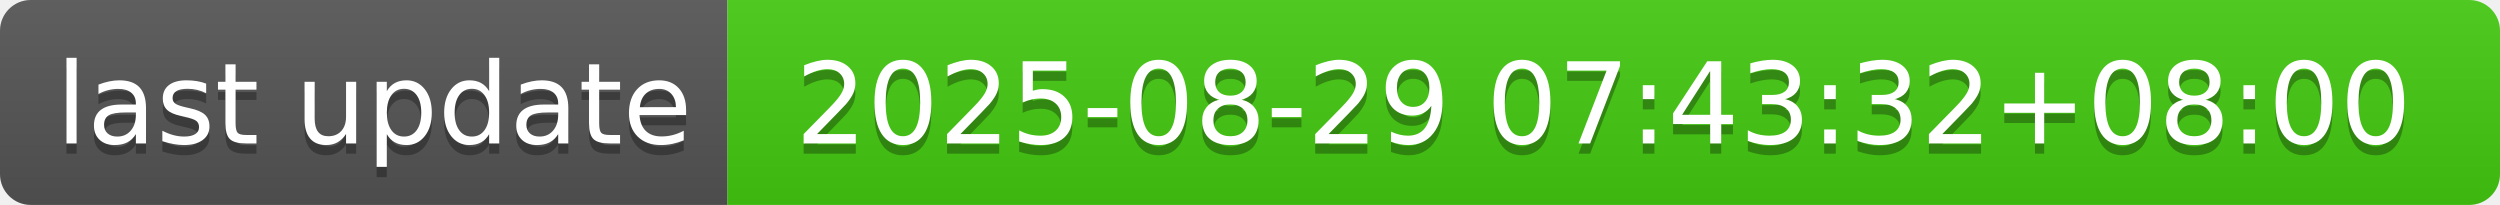
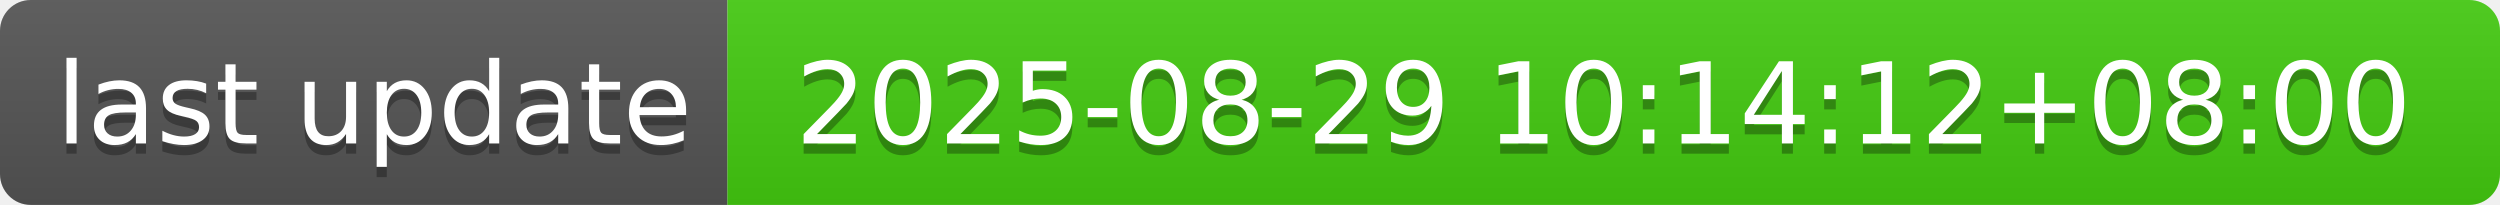
- <svg xmlns="http://www.w3.org/2000/svg" width="244" height="20" role="img" aria-label="last update: 2025-08-29 07:43:32+08:00">
+ <svg xmlns="http://www.w3.org/2000/svg" width="244" height="20" role="img" aria-label="last update: 2025-08-29 10:14:12+08:00">
  <linearGradient id="s" x2="0" y2="100%">
    <stop offset="0" stop-color="#bbb" stop-opacity=".1" />
    <stop offset="1" stop-opacity=".1" />
  </linearGradient>
  <clipPath id="r">
    <rect width="244" height="20" rx="3" fill="#fff" />
  </clipPath>
  <g clip-path="url(#r)">
    <rect width="71" height="20" fill="#555" />
    <rect x="71" width="173" height="20" fill="#4c1" />
    <rect width="244" height="20" fill="url(#s)" />
  </g>
  <g fill="#fff" text-anchor="middle" font-family="Verdana,Geneva,DejaVu Sans,sans-serif" text-rendering="geometricPrecision" font-size="110">
    <text aria-hidden="true" x="365" y="150" fill="#010101" fill-opacity=".3" transform="scale(.1)" textLength="610">last update</text>
    <text x="365" y="140" transform="scale(.1)" fill="#fff" textLength="610">last update</text>
-     <text aria-hidden="true" x="1565" y="150" fill="#010101" fill-opacity=".3" transform="scale(.1)" textLength="1630">2025-08-29 07:43:32+08:00</text>
-     <text x="1565" y="140" transform="scale(.1)" fill="#fff" textLength="1630">2025-08-29 07:43:32+08:00</text>
+     <text aria-hidden="true" x="1565" y="150" fill="#010101" fill-opacity=".3" transform="scale(.1)" textLength="1630">2025-08-29 10:14:12+08:00</text>
+     <text x="1565" y="140" transform="scale(.1)" fill="#fff" textLength="1630">2025-08-29 10:14:12+08:00</text>
  </g>
</svg>
